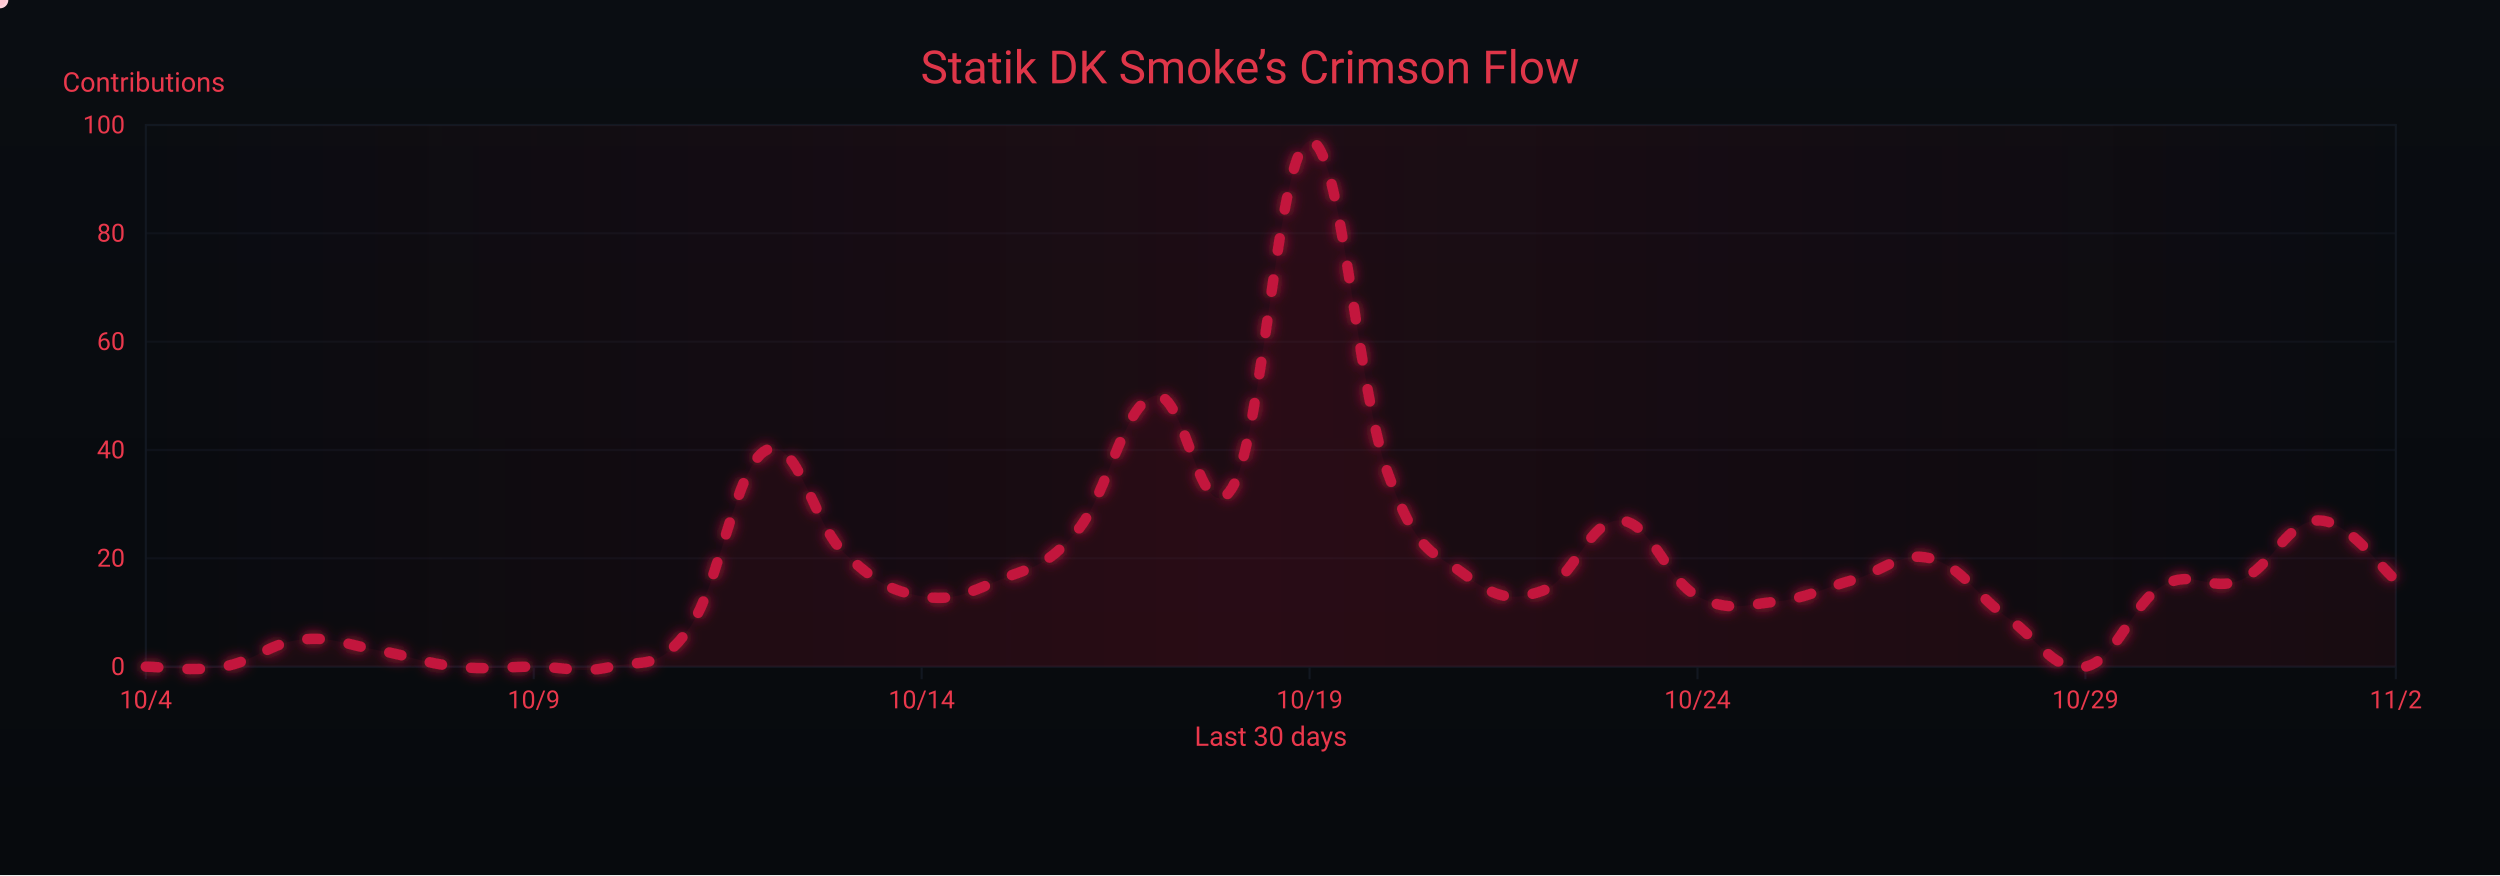
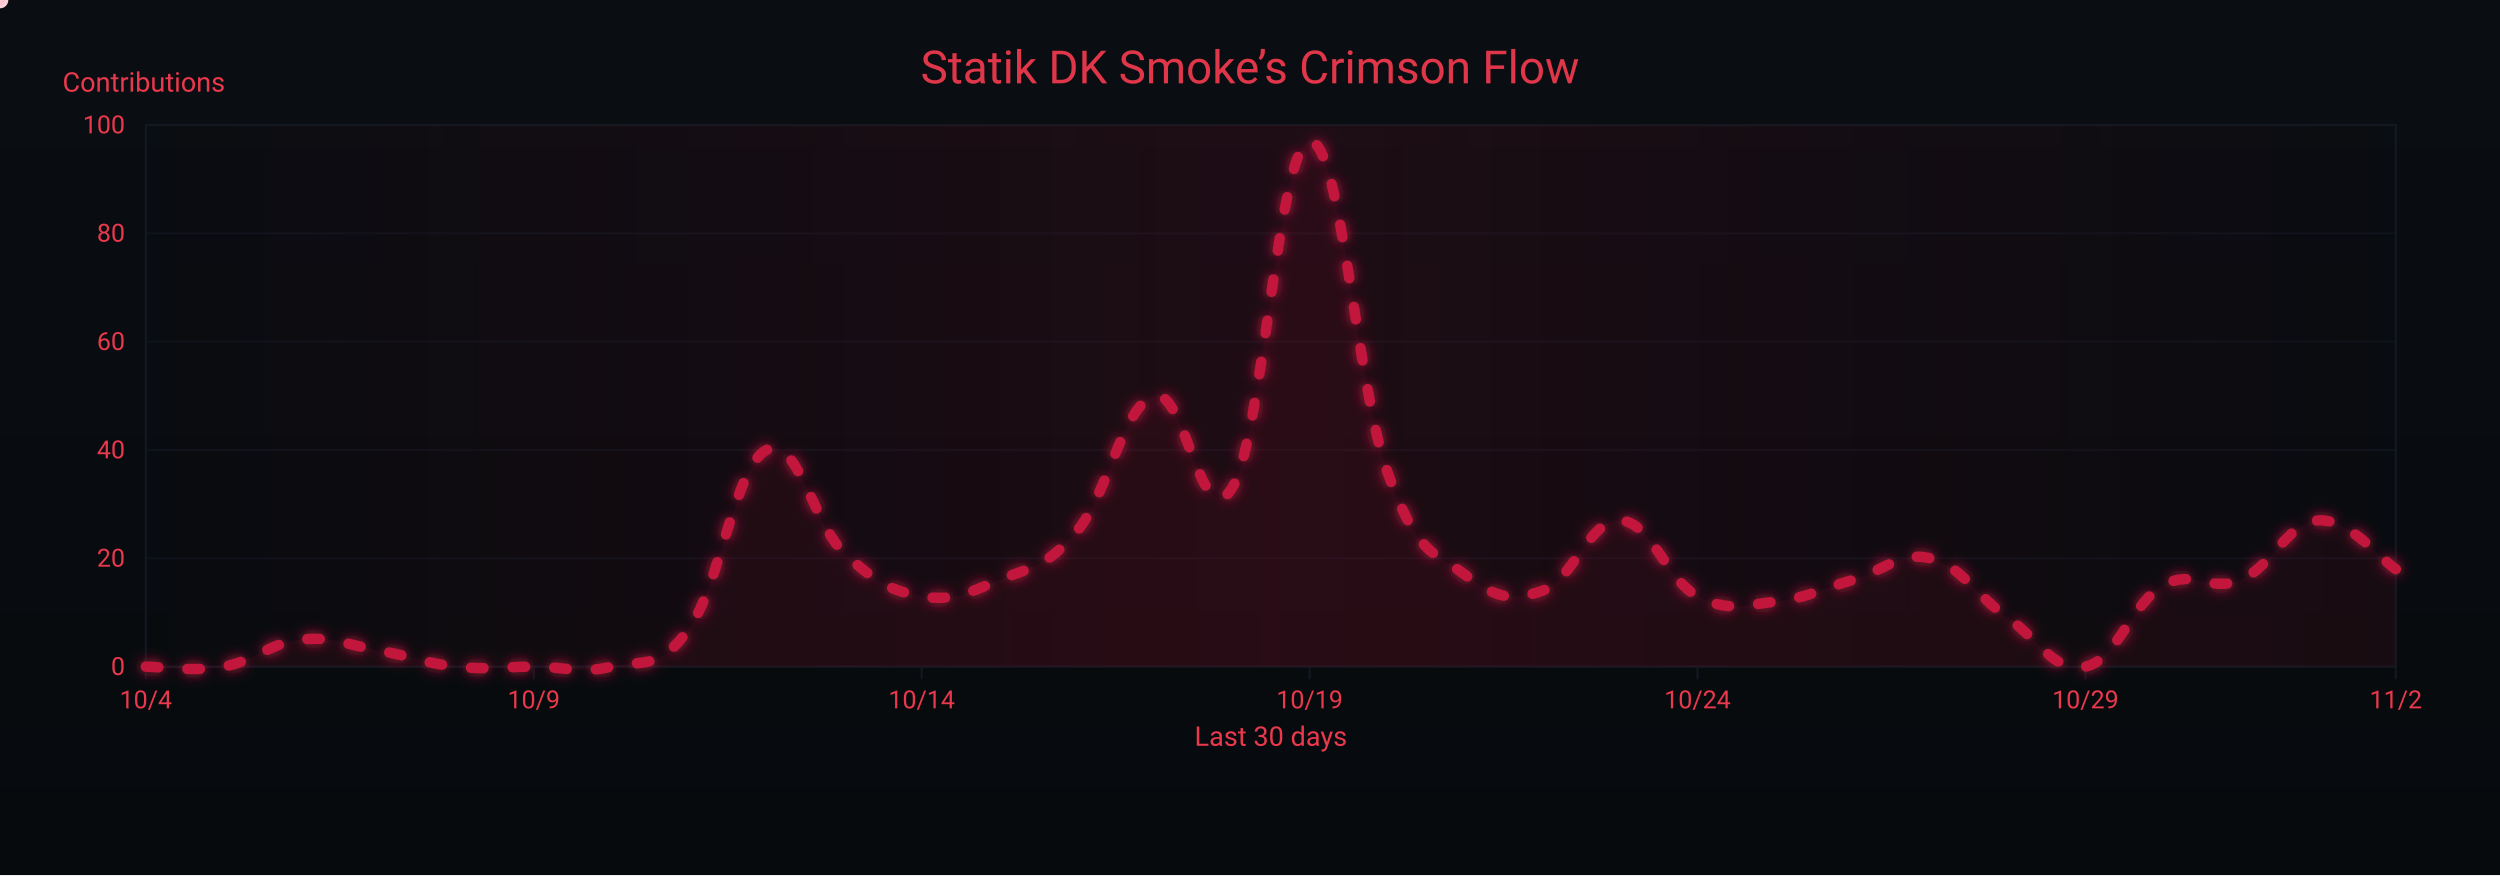
<svg xmlns="http://www.w3.org/2000/svg" width="1200" height="420" viewBox="0 0 1200 420" role="img" aria-label="Crimson Flow Graph">
  <defs>
    <linearGradient id="bgGrad" x1="0" y1="0" x2="0" y2="1">
      <stop offset="0%" stop-color="#0a0d12" />
      <stop offset="100%" stop-color="#070a0d" />
    </linearGradient>
    <filter id="glow">
      <feGaussianBlur stdDeviation="3" result="b1" />
      <feMerge>
        <feMergeNode in="b1" />
        <feMergeNode in="SourceGraphic" />
      </feMerge>
    </filter>
    <linearGradient id="sheen" x1="0" y1="0" x2="1" y2="0">
      <stop offset="0%" stop-color="#9b0e2a" stop-opacity="0" />
      <stop offset="50%" stop-color="#9b0e2a" stop-opacity=".14" />
      <stop offset="100%" stop-color="#9b0e2a" stop-opacity="0" />
      <animateTransform attributeName="gradientTransform" type="translate" from="-1 0" to="1 0" dur="9s" repeatCount="indefinite" />
    </linearGradient>
  </defs>
  <rect width="1200" height="420" fill="url(#bgGrad)" />
  <rect x="70" y="60" width="1080" height="260" fill="none" stroke="#121821" stroke-width="1" />
  <g font-family="ui-sans-serif,system-ui,-apple-system,Segoe UI,Roboto,Ubuntu,Arial" font-size="12">
    <path d="M70,320.0 H1150" stroke="#121821" stroke-width="1" opacity="0.6" />
    <text x="60" y="324.0" text-anchor="end" fill="#ea384c">0</text>
    <path d="M70,268.0 H1150" stroke="#121821" stroke-width="1" opacity="0.6" />
    <text x="60" y="272.0" text-anchor="end" fill="#ea384c">20</text>
    <path d="M70,216.0 H1150" stroke="#121821" stroke-width="1" opacity="0.6" />
    <text x="60" y="220.0" text-anchor="end" fill="#ea384c">40</text>
    <path d="M70,164.0 H1150" stroke="#121821" stroke-width="1" opacity="0.6" />
    <text x="60" y="168.0" text-anchor="end" fill="#ea384c">60</text>
    <path d="M70,112.0 H1150" stroke="#121821" stroke-width="1" opacity="0.6" />
    <text x="60" y="116.0" text-anchor="end" fill="#ea384c">80</text>
    <path d="M70,60.0 H1150" stroke="#121821" stroke-width="1" opacity="0.6" />
    <text x="60" y="64.0" text-anchor="end" fill="#ea384c">100</text>
    <text x="30" y="44" fill="#ea384c" font-size="13">Contributions</text>
  </g>
  <g font-family="ui-sans-serif,system-ui,-apple-system,Segoe UI,Roboto,Ubuntu,Arial" font-size="12">
    <path d="M70.0,320 V326" stroke="#121821" stroke-width="1" />
    <text x="70.0" y="340" text-anchor="middle" fill="#ea384c">10/4</text>
    <path d="M256.2,320 V326" stroke="#121821" stroke-width="1" />
    <text x="256.2" y="340" text-anchor="middle" fill="#ea384c">10/9</text>
    <path d="M442.4,320 V326" stroke="#121821" stroke-width="1" />
    <text x="442.4" y="340" text-anchor="middle" fill="#ea384c">10/14</text>
    <path d="M628.6,320 V326" stroke="#121821" stroke-width="1" />
    <text x="628.6" y="340" text-anchor="middle" fill="#ea384c">10/19</text>
    <path d="M814.8,320 V326" stroke="#121821" stroke-width="1" />
    <text x="814.8" y="340" text-anchor="middle" fill="#ea384c">10/24</text>
    <path d="M1001.0,320 V326" stroke="#121821" stroke-width="1" />
    <text x="1001.0" y="340" text-anchor="middle" fill="#ea384c">10/29</text>
    <path d="M1150.0,320 V326" stroke="#121821" stroke-width="1" />
    <text x="1150.0" y="340" text-anchor="middle" fill="#ea384c">11/2</text>
    <text x="610" y="358" text-anchor="middle" fill="#ea384c" font-size="13">Last 30 days</text>
  </g>
  <rect x="70" y="60" width="1080" height="260" fill="url(#sheen)" />
  <text x="600" y="40" text-anchor="middle" font-family="ui-sans-serif,system-ui,-apple-system,Segoe UI,Roboto,Ubuntu,Arial" font-size="22" fill="#ea384c" opacity=".95">Statik DK Smoke’s Crimson Flow</text>
-   <path d="M70.0,320.0 C77.4,320.0 92.3,322.6 107.2,320.0 C122.1,317.4 129.6,308.6 144.5,307.0 C159.4,305.4 166.8,309.6 181.7,312.2 C196.6,314.8 204.1,318.4 219.0,320.0 C233.9,321.6 241.3,320.0 256.2,320.0 C271.1,320.0 278.6,323.6 293.4,320.0 C308.3,316.4 315.8,322.6 330.7,301.8 C345.6,281.0 353.0,223.3 367.9,216.0 C382.8,208.7 390.3,251.4 405.2,265.4 C420.1,279.4 427.5,283.6 442.4,286.2 C457.3,288.8 464.8,284.6 479.7,278.4 C494.6,272.2 502.0,272.7 516.9,255.0 C531.8,237.3 539.2,194.2 554.1,190.0 C569.0,185.8 576.5,258.6 591.4,234.2 C606.3,209.8 613.7,69.4 628.6,67.8 C643.5,66.2 651.0,184.8 665.9,226.4 C680.8,268.0 688.2,264.4 703.1,275.8 C718.0,287.2 725.4,288.8 740.3,283.6 C755.2,278.4 762.7,249.3 777.6,249.8 C792.5,250.3 799.9,278.4 814.8,286.2 C829.7,294.0 837.2,290.4 852.1,288.8 C867.0,287.2 874.4,282.6 889.3,278.4 C904.2,274.2 911.7,264.4 926.6,268.0 C941.4,271.6 948.9,286.2 963.8,296.6 C978.7,307.0 986.1,323.1 1001.0,320.0 C1015.9,316.9 1023.4,289.3 1038.3,281.0 C1053.2,272.7 1060.6,284.6 1075.5,278.4 C1090.4,272.2 1097.9,249.8 1112.8,249.8 C1127.7,249.8 1142.6,272.7 1150.0,278.4 L 1150,320 L 70,320 Z" fill="#7a0f26" opacity=".13">
+   <path d="M70.0,320.0 C77.4,320.0 92.3,322.6 107.2,320.0 C122.1,317.4 129.6,308.6 144.5,307.0 C159.4,305.4 166.8,309.6 181.7,312.2 C196.6,314.8 204.1,318.4 219.0,320.0 C233.9,321.6 241.3,320.0 256.2,320.0 C271.1,320.0 278.6,323.6 293.4,320.0 C308.3,316.4 315.8,322.6 330.7,301.8 C345.6,281.0 353.0,223.3 367.9,216.0 C382.8,208.7 390.3,251.4 405.2,265.4 C420.1,279.4 427.5,283.6 442.4,286.2 C457.3,288.8 464.8,284.6 479.7,278.4 C494.6,272.2 502.0,272.7 516.9,255.0 C531.8,237.3 539.2,194.2 554.1,190.0 C569.0,185.8 576.5,258.6 591.4,234.2 C606.3,209.8 613.7,69.4 628.6,67.8 C643.5,66.2 651.0,184.8 665.9,226.4 C680.8,268.0 688.2,264.4 703.1,275.8 C718.0,287.2 725.4,288.8 740.3,283.6 C755.2,278.4 762.7,249.3 777.6,249.8 C792.5,250.3 799.9,278.4 814.8,286.2 C829.7,294.0 837.2,290.4 852.1,288.8 C867.0,287.2 874.4,282.6 889.3,278.4 C904.2,274.2 911.7,264.4 926.6,268.0 C941.4,271.6 948.9,286.2 963.8,296.6 C978.7,307.0 986.1,323.1 1001.0,320.0 C1015.9,316.9 1023.4,289.3 1038.3,281.0 C1053.2,272.7 1060.6,284.6 1075.5,278.4 C1090.4,272.2 1097.9,250.8 1112.8,249.8 C1127.7,248.8 1142.6,268.5 1150.0,273.2 L 1150,320 L 70,320 Z" fill="#7a0f26" opacity=".13">
    <animate attributeName="opacity" values=".10;.17;.10" dur="6s" repeatCount="indefinite" />
  </path>
-   <path id="curve" d="M70.0,320.0 C77.4,320.0 92.3,322.6 107.2,320.0 C122.1,317.4 129.6,308.6 144.5,307.0 C159.4,305.4 166.8,309.6 181.7,312.2 C196.6,314.8 204.1,318.4 219.0,320.0 C233.9,321.6 241.3,320.0 256.2,320.0 C271.1,320.0 278.6,323.6 293.4,320.0 C308.3,316.4 315.8,322.6 330.7,301.8 C345.6,281.0 353.0,223.3 367.9,216.0 C382.8,208.7 390.3,251.4 405.2,265.4 C420.1,279.4 427.5,283.6 442.4,286.2 C457.3,288.8 464.8,284.6 479.7,278.4 C494.6,272.2 502.0,272.7 516.9,255.0 C531.8,237.3 539.2,194.2 554.1,190.0 C569.0,185.8 576.5,258.6 591.4,234.2 C606.3,209.8 613.7,69.4 628.6,67.8 C643.5,66.2 651.0,184.8 665.9,226.4 C680.8,268.0 688.2,264.4 703.1,275.8 C718.0,287.2 725.4,288.8 740.3,283.6 C755.2,278.4 762.7,249.3 777.6,249.8 C792.5,250.3 799.9,278.4 814.8,286.2 C829.7,294.0 837.2,290.4 852.1,288.8 C867.0,287.2 874.4,282.6 889.3,278.4 C904.2,274.2 911.7,264.4 926.6,268.0 C941.4,271.6 948.9,286.2 963.8,296.6 C978.7,307.0 986.1,323.1 1001.0,320.0 C1015.9,316.9 1023.4,289.3 1038.3,281.0 C1053.2,272.7 1060.6,284.6 1075.5,278.4 C1090.4,272.2 1097.9,249.8 1112.8,249.8 C1127.7,249.8 1142.6,272.7 1150.0,278.4" fill="none" stroke="#c3193d" stroke-width="5" stroke-linecap="round" stroke-linejoin="round" stroke-dasharray="6 14" filter="url(#glow)">
+   <path id="curve" d="M70.0,320.0 C77.4,320.0 92.3,322.6 107.2,320.0 C122.1,317.4 129.6,308.6 144.5,307.0 C159.4,305.4 166.8,309.6 181.7,312.2 C196.6,314.8 204.1,318.4 219.0,320.0 C233.9,321.6 241.3,320.0 256.2,320.0 C271.1,320.0 278.6,323.6 293.4,320.0 C308.3,316.4 315.8,322.6 330.7,301.8 C345.6,281.0 353.0,223.3 367.9,216.0 C382.8,208.7 390.3,251.4 405.2,265.4 C420.1,279.4 427.5,283.6 442.4,286.2 C457.3,288.8 464.8,284.6 479.7,278.4 C494.6,272.2 502.0,272.7 516.9,255.0 C531.8,237.3 539.2,194.2 554.1,190.0 C569.0,185.8 576.5,258.6 591.4,234.2 C606.3,209.8 613.7,69.4 628.6,67.8 C643.5,66.2 651.0,184.8 665.9,226.4 C680.8,268.0 688.2,264.4 703.1,275.8 C718.0,287.2 725.4,288.8 740.3,283.6 C755.2,278.4 762.7,249.3 777.6,249.8 C792.5,250.3 799.9,278.4 814.8,286.2 C829.7,294.0 837.2,290.4 852.1,288.8 C867.0,287.2 874.4,282.6 889.3,278.4 C904.2,274.2 911.7,264.4 926.6,268.0 C941.4,271.6 948.9,286.2 963.8,296.6 C978.7,307.0 986.1,323.1 1001.0,320.0 C1015.9,316.9 1023.4,289.3 1038.3,281.0 C1053.2,272.7 1060.6,284.6 1075.5,278.4 C1090.4,272.2 1097.9,250.8 1112.8,249.8 C1127.7,248.8 1142.6,268.5 1150.0,273.2" fill="none" stroke="#c3193d" stroke-width="5" stroke-linecap="round" stroke-linejoin="round" stroke-dasharray="6 14" filter="url(#glow)">
    <animate attributeName="stroke-dashoffset" values="0;-220" dur="4.8s" repeatCount="indefinite" />
  </path>
  <g fill="#ffd1db">
    <circle r="4">
      <animateMotion dur="7s" rotate="auto" repeatCount="indefinite">
        <mpath href="#curve" />
      </animateMotion>
      <animate attributeName="opacity" values="1;.3;1" dur="2.2s" repeatCount="indefinite" />
    </circle>
    <circle r="3" fill="#ffffff">
      <animateMotion dur="8.2s" begin="1s" rotate="auto" repeatCount="indefinite">
        <mpath href="#curve" />
      </animateMotion>
      <animate attributeName="opacity" values=".7;.2;.7" dur="2.4s" repeatCount="indefinite" />
    </circle>
    <circle r="3" fill="#ffc7d3">
      <animateMotion dur="6s" begin="2s" rotate="auto" repeatCount="indefinite">
        <mpath href="#curve" />
      </animateMotion>
      <animate attributeName="opacity" values=".8;.3;.8" dur="2s" repeatCount="indefinite" />
    </circle>
  </g>
</svg>
